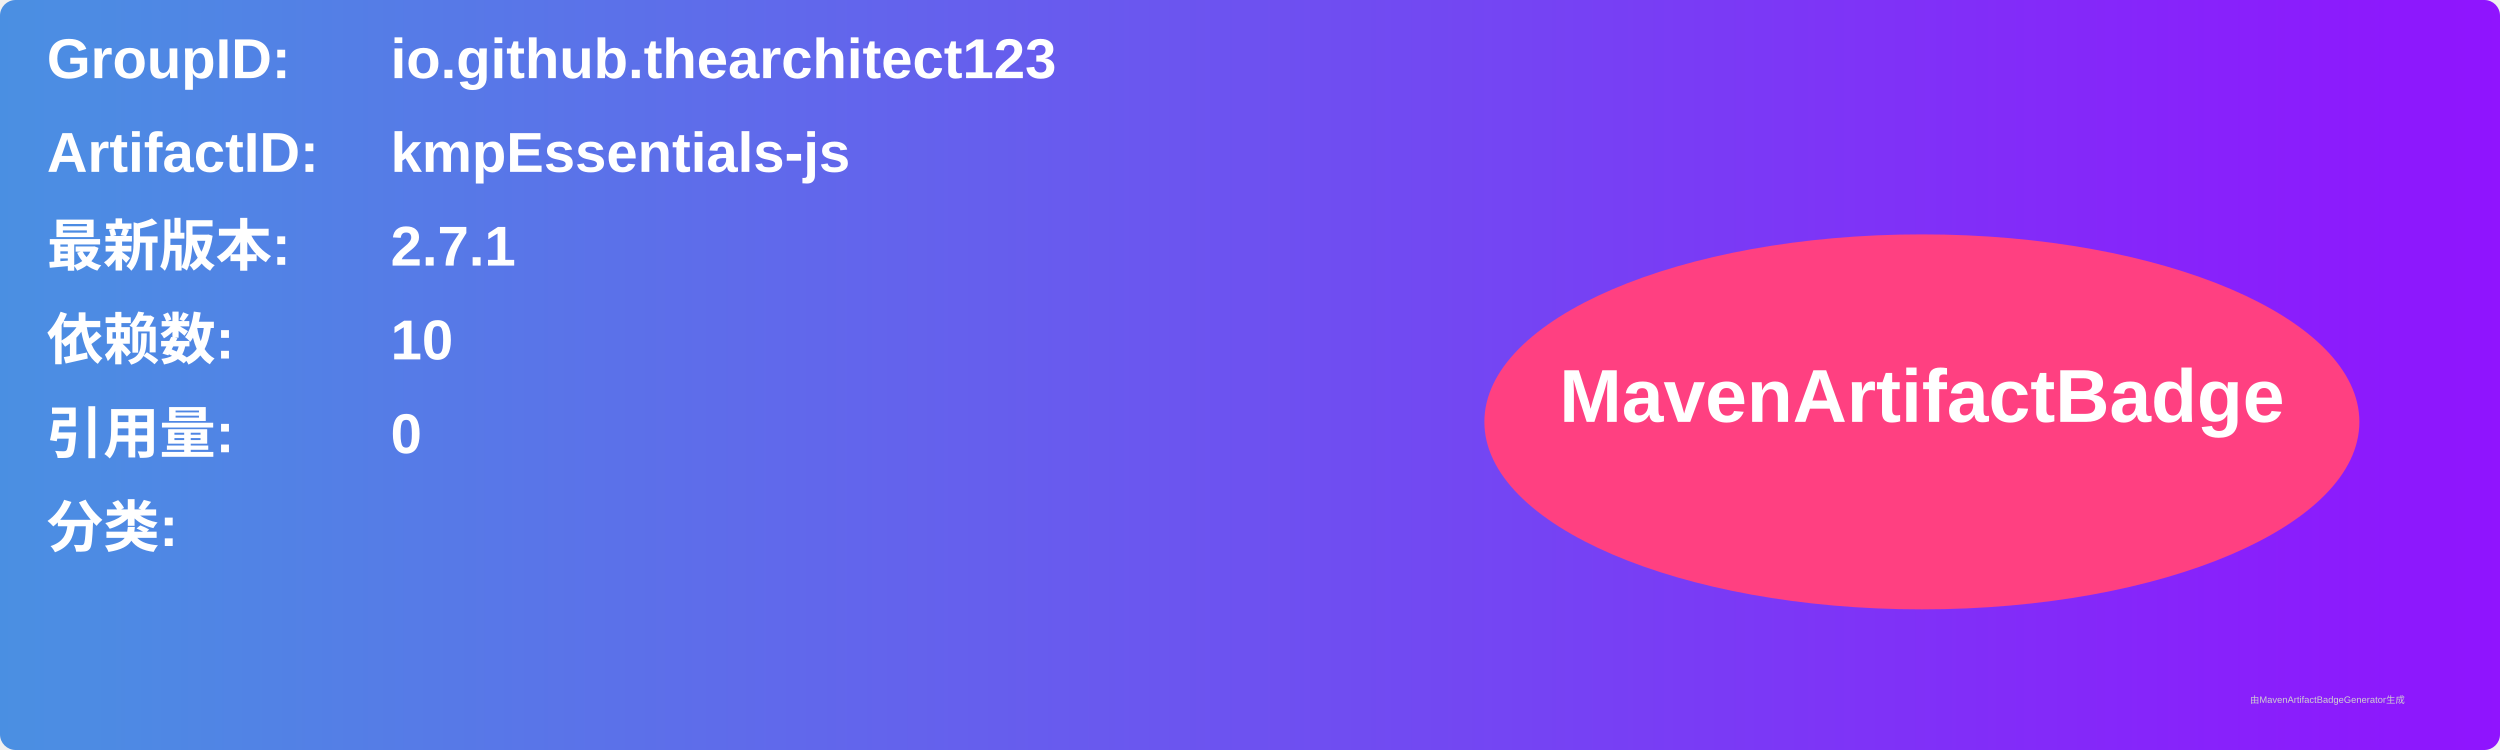
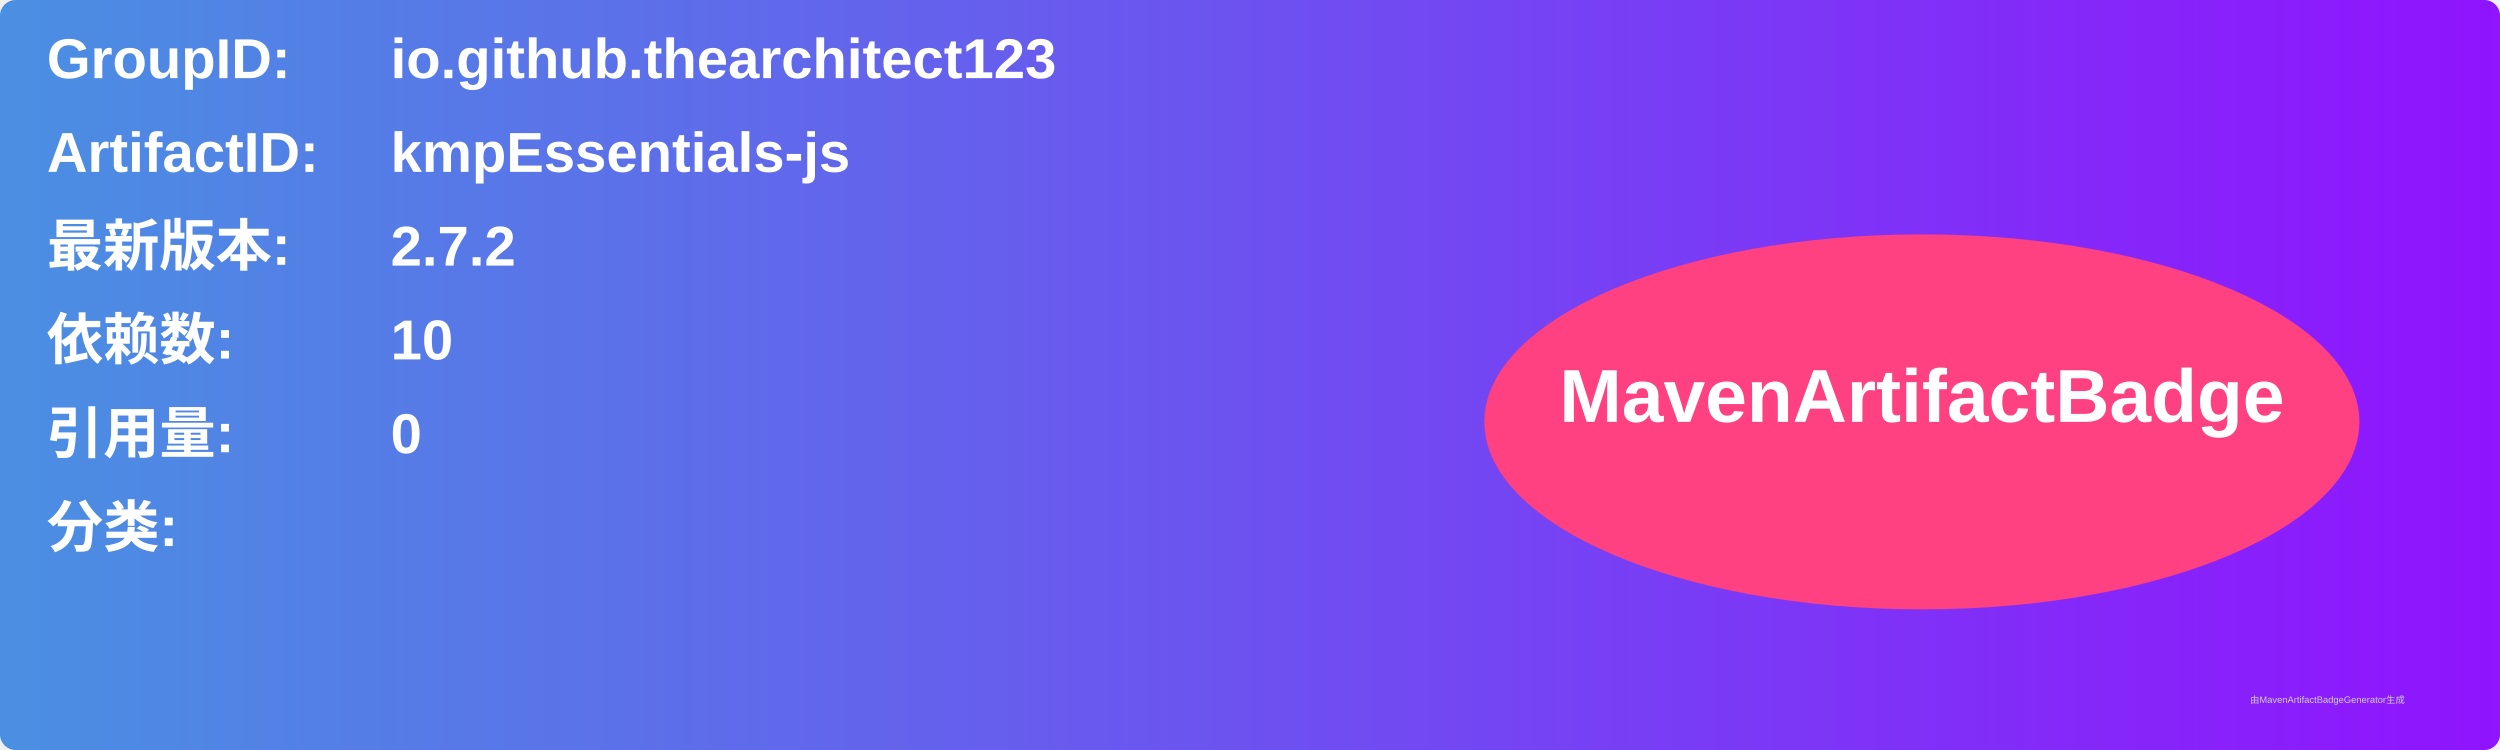
<svg xmlns="http://www.w3.org/2000/svg" width="800" height="240" viewBox="0 0 800 240">
  <linearGradient id="grad" x1="0%" y1="0%" x2="100%" y2="0%">
    <stop offset="0%" stop-color="#4a90e2" />
    <stop offset="100%" stop-color="#9013fe" />
  </linearGradient>
  <rect width="100%" height="100%" rx="5" ry="5" fill="url(#grad)" />
  <g transform="translate(15, 15)">
    <text x="0" y="10" font-family="Arial" font-size="18" fill="white" font-weight="bold" width="260">GroupID:</text>
    <text x="110" y="10" font-family="Arial" font-size="18" fill="white" font-weight="bold" width="460">io.github.thearchitect123</text>
    <text x="0" y="40" font-family="Arial" font-size="18" fill="white" font-weight="bold" width="260">ArtifactID:</text>
    <text x="110" y="40" font-family="Arial" font-size="18" fill="white" font-weight="bold" width="460">kmpEssentials-js</text>
    <text x="0" y="70" font-family="Arial" font-size="18" fill="white" font-weight="bold">最新版本:</text>
    <text x="110" y="70" font-family="Arial" font-size="18" fill="white" font-weight="bold">
-       <tspan font-weight="bold">2.7.1</tspan>
+       <tspan font-weight="bold">2.7.2</tspan>
    </text>
    <text x="0" y="100" font-family="Arial" font-size="18" fill="white" font-weight="bold">依赖数: </text>
    <text x="110" y="100" font-family="Arial" font-size="18" fill="white">
      <tspan font-weight="bold">10</tspan>
    </text>
    <text x="0" y="130" font-family="Arial" font-size="18" fill="white" font-weight="bold">引用量: </text>
    <text x="110" y="130" font-family="Arial" font-size="18" fill="white">
      <tspan font-weight="bold">0</tspan>
    </text>
    <text x="0" y="160" font-family="Arial" font-size="18" fill="white" font-weight="bold">分类:</text>
    <text x="10" y="190" font-family="Arial" font-size="10" fill="white">
      <tspan font-weight="bold" />
    </text>
    <ellipse cx="600" cy="120" rx="140" ry="60" fill="#ff4081" />
    <text x="600" y="120" text-anchor="middle" font-family="Arial" font-size="24" fill="white" font-weight="bold">MavenArtifactBadge</text>
  </g>
  <text x="720" y="225" font-family="Arial" font-size="3" fill="#d0d0d0">由MavenArtifactBadgeGenerator生成</text>
</svg>
